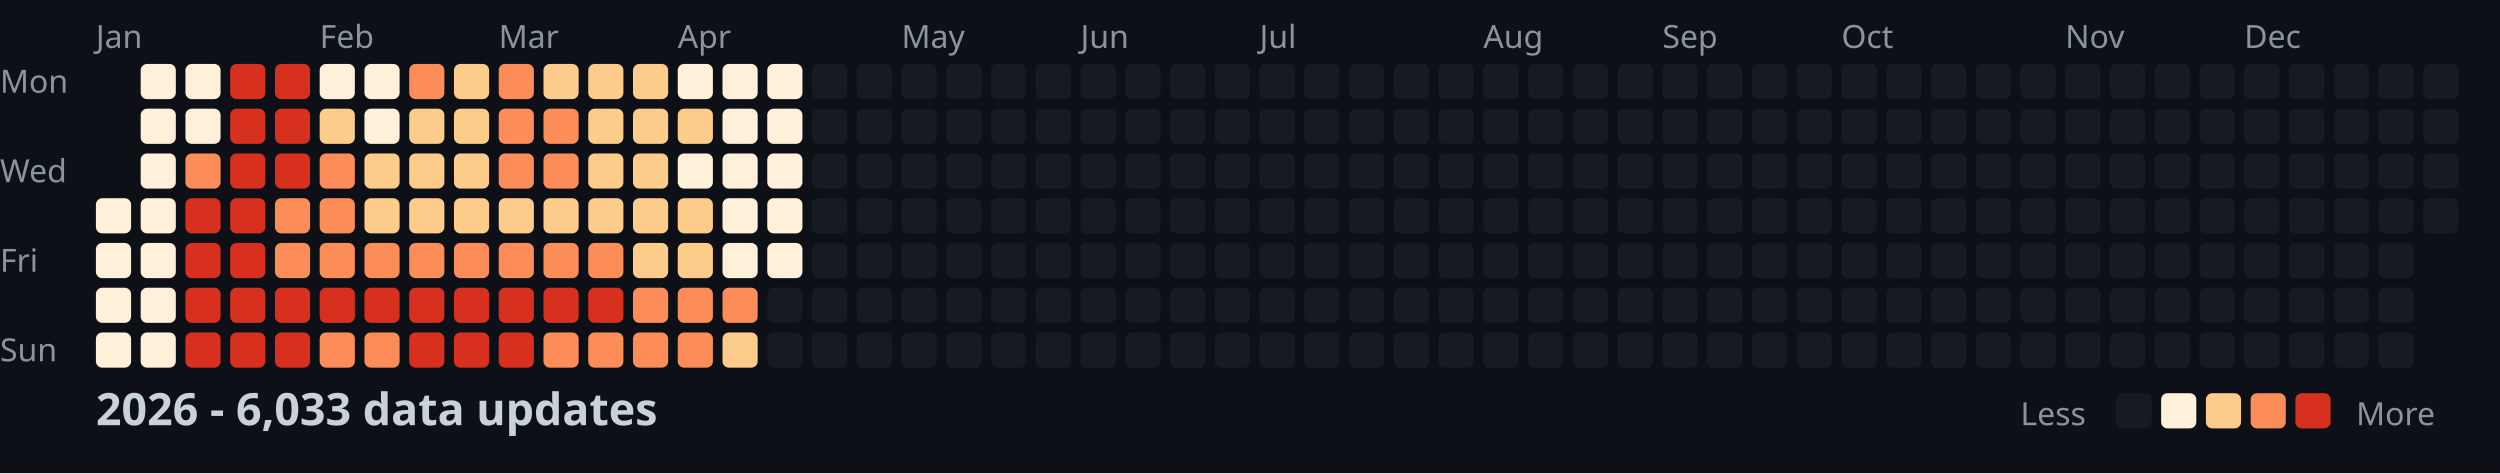
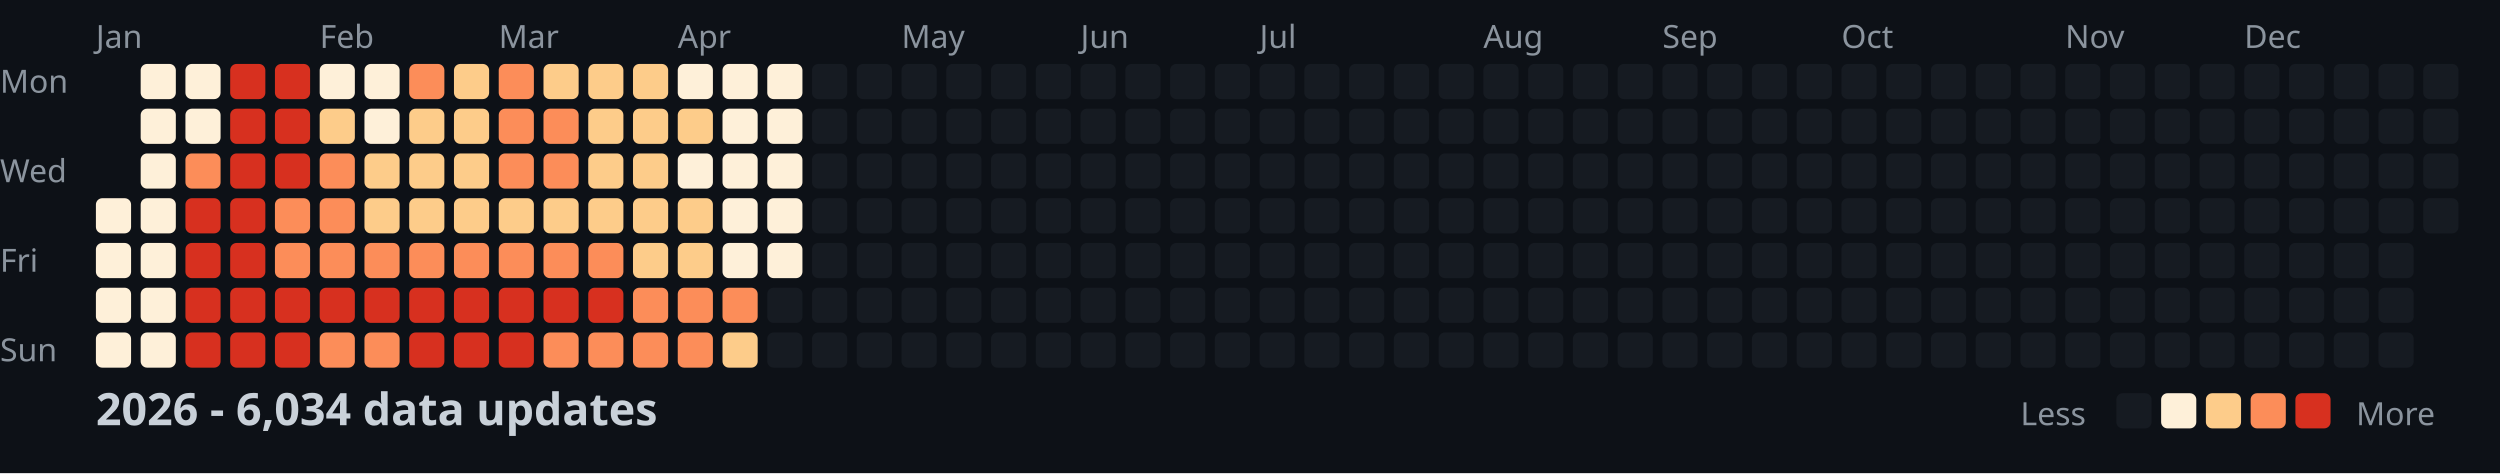
<svg xmlns="http://www.w3.org/2000/svg" width="782" height="148">
  <style>
    .month { font: 10px sans-serif; fill: #8b949e; }
    .day { font: 10px sans-serif; fill: #8b949e; }
    .title { font: bold 14px sans-serif; fill: #c9d1d9; }
    .legend { font: 10px sans-serif; fill: #8b949e; }
  </style>
  <rect width="100%" height="100%" fill="#0d1117" />
  <text x="0" y="29" class="day">Mon</text>
  <text x="0" y="57" class="day">Wed</text>
  <text x="0" y="85" class="day">Fri</text>
  <text x="0" y="113" class="day">Sun</text>
  <text x="30" y="15" class="month">Jan</text>
  <text x="100" y="15" class="month">Feb</text>
  <text x="156" y="15" class="month">Mar</text>
  <text x="212" y="15" class="month">Apr</text>
  <text x="282" y="15" class="month">May</text>
  <text x="338" y="15" class="month">Jun</text>
  <text x="394" y="15" class="month">Jul</text>
  <text x="464" y="15" class="month">Aug</text>
  <text x="520" y="15" class="month">Sep</text>
  <text x="576" y="15" class="month">Oct</text>
  <text x="646" y="15" class="month">Nov</text>
  <text x="702" y="15" class="month">Dec</text>
  <rect x="30" y="62" width="11" height="11" fill="#fef0d9" rx="2" />
  <rect x="30" y="76" width="11" height="11" fill="#fef0d9" rx="2" />
  <rect x="30" y="90" width="11" height="11" fill="#fef0d9" rx="2" />
  <rect x="30" y="104" width="11" height="11" fill="#fef0d9" rx="2" />
  <rect x="44" y="20" width="11" height="11" fill="#fef0d9" rx="2" />
  <rect x="44" y="34" width="11" height="11" fill="#fef0d9" rx="2" />
  <rect x="44" y="48" width="11" height="11" fill="#fef0d9" rx="2" />
  <rect x="44" y="62" width="11" height="11" fill="#fef0d9" rx="2" />
  <rect x="44" y="76" width="11" height="11" fill="#fef0d9" rx="2" />
  <rect x="44" y="90" width="11" height="11" fill="#fef0d9" rx="2" />
  <rect x="44" y="104" width="11" height="11" fill="#fef0d9" rx="2" />
  <rect x="58" y="20" width="11" height="11" fill="#fef0d9" rx="2" />
  <rect x="58" y="34" width="11" height="11" fill="#fef0d9" rx="2" />
  <rect x="58" y="48" width="11" height="11" fill="#fc8d59" rx="2" />
  <rect x="58" y="62" width="11" height="11" fill="#d7301f" rx="2" />
  <rect x="58" y="76" width="11" height="11" fill="#d7301f" rx="2" />
  <rect x="58" y="90" width="11" height="11" fill="#d7301f" rx="2" />
  <rect x="58" y="104" width="11" height="11" fill="#d7301f" rx="2" />
  <rect x="72" y="20" width="11" height="11" fill="#d7301f" rx="2" />
  <rect x="72" y="34" width="11" height="11" fill="#d7301f" rx="2" />
  <rect x="72" y="48" width="11" height="11" fill="#d7301f" rx="2" />
  <rect x="72" y="62" width="11" height="11" fill="#d7301f" rx="2" />
  <rect x="72" y="76" width="11" height="11" fill="#d7301f" rx="2" />
  <rect x="72" y="90" width="11" height="11" fill="#d7301f" rx="2" />
  <rect x="72" y="104" width="11" height="11" fill="#d7301f" rx="2" />
  <rect x="86" y="20" width="11" height="11" fill="#d7301f" rx="2" />
  <rect x="86" y="34" width="11" height="11" fill="#d7301f" rx="2" />
  <rect x="86" y="48" width="11" height="11" fill="#d7301f" rx="2" />
  <rect x="86" y="62" width="11" height="11" fill="#fc8d59" rx="2" />
  <rect x="86" y="76" width="11" height="11" fill="#fc8d59" rx="2" />
  <rect x="86" y="90" width="11" height="11" fill="#d7301f" rx="2" />
  <rect x="86" y="104" width="11" height="11" fill="#d7301f" rx="2" />
  <rect x="100" y="20" width="11" height="11" fill="#fef0d9" rx="2" />
  <rect x="100" y="34" width="11" height="11" fill="#fdcc8a" rx="2" />
  <rect x="100" y="48" width="11" height="11" fill="#fc8d59" rx="2" />
  <rect x="100" y="62" width="11" height="11" fill="#fc8d59" rx="2" />
  <rect x="100" y="76" width="11" height="11" fill="#fc8d59" rx="2" />
  <rect x="100" y="90" width="11" height="11" fill="#d7301f" rx="2" />
  <rect x="100" y="104" width="11" height="11" fill="#fc8d59" rx="2" />
  <rect x="114" y="20" width="11" height="11" fill="#fef0d9" rx="2" />
  <rect x="114" y="34" width="11" height="11" fill="#fef0d9" rx="2" />
  <rect x="114" y="48" width="11" height="11" fill="#fdcc8a" rx="2" />
  <rect x="114" y="62" width="11" height="11" fill="#fdcc8a" rx="2" />
  <rect x="114" y="76" width="11" height="11" fill="#fc8d59" rx="2" />
  <rect x="114" y="90" width="11" height="11" fill="#d7301f" rx="2" />
  <rect x="114" y="104" width="11" height="11" fill="#fc8d59" rx="2" />
  <rect x="128" y="20" width="11" height="11" fill="#fc8d59" rx="2" />
  <rect x="128" y="34" width="11" height="11" fill="#fdcc8a" rx="2" />
  <rect x="128" y="48" width="11" height="11" fill="#fdcc8a" rx="2" />
  <rect x="128" y="62" width="11" height="11" fill="#fdcc8a" rx="2" />
  <rect x="128" y="76" width="11" height="11" fill="#fc8d59" rx="2" />
  <rect x="128" y="90" width="11" height="11" fill="#d7301f" rx="2" />
  <rect x="128" y="104" width="11" height="11" fill="#d7301f" rx="2" />
  <rect x="142" y="20" width="11" height="11" fill="#fdcc8a" rx="2" />
  <rect x="142" y="34" width="11" height="11" fill="#fdcc8a" rx="2" />
  <rect x="142" y="48" width="11" height="11" fill="#fdcc8a" rx="2" />
  <rect x="142" y="62" width="11" height="11" fill="#fdcc8a" rx="2" />
  <rect x="142" y="76" width="11" height="11" fill="#fc8d59" rx="2" />
  <rect x="142" y="90" width="11" height="11" fill="#d7301f" rx="2" />
  <rect x="142" y="104" width="11" height="11" fill="#d7301f" rx="2" />
  <rect x="156" y="20" width="11" height="11" fill="#fc8d59" rx="2" />
  <rect x="156" y="34" width="11" height="11" fill="#fc8d59" rx="2" />
  <rect x="156" y="48" width="11" height="11" fill="#fc8d59" rx="2" />
  <rect x="156" y="62" width="11" height="11" fill="#fdcc8a" rx="2" />
  <rect x="156" y="76" width="11" height="11" fill="#fc8d59" rx="2" />
  <rect x="156" y="90" width="11" height="11" fill="#d7301f" rx="2" />
  <rect x="156" y="104" width="11" height="11" fill="#d7301f" rx="2" />
  <rect x="170" y="20" width="11" height="11" fill="#fdcc8a" rx="2" />
  <rect x="170" y="34" width="11" height="11" fill="#fc8d59" rx="2" />
  <rect x="170" y="48" width="11" height="11" fill="#fc8d59" rx="2" />
  <rect x="170" y="62" width="11" height="11" fill="#fdcc8a" rx="2" />
  <rect x="170" y="76" width="11" height="11" fill="#fc8d59" rx="2" />
  <rect x="170" y="90" width="11" height="11" fill="#d7301f" rx="2" />
  <rect x="170" y="104" width="11" height="11" fill="#fc8d59" rx="2" />
  <rect x="184" y="20" width="11" height="11" fill="#fdcc8a" rx="2" />
  <rect x="184" y="34" width="11" height="11" fill="#fdcc8a" rx="2" />
  <rect x="184" y="48" width="11" height="11" fill="#fdcc8a" rx="2" />
  <rect x="184" y="62" width="11" height="11" fill="#fdcc8a" rx="2" />
  <rect x="184" y="76" width="11" height="11" fill="#fc8d59" rx="2" />
  <rect x="184" y="90" width="11" height="11" fill="#d7301f" rx="2" />
  <rect x="184" y="104" width="11" height="11" fill="#fc8d59" rx="2" />
  <rect x="198" y="20" width="11" height="11" fill="#fdcc8a" rx="2" />
  <rect x="198" y="34" width="11" height="11" fill="#fdcc8a" rx="2" />
  <rect x="198" y="48" width="11" height="11" fill="#fdcc8a" rx="2" />
  <rect x="198" y="62" width="11" height="11" fill="#fdcc8a" rx="2" />
  <rect x="198" y="76" width="11" height="11" fill="#fdcc8a" rx="2" />
  <rect x="198" y="90" width="11" height="11" fill="#fc8d59" rx="2" />
  <rect x="198" y="104" width="11" height="11" fill="#fc8d59" rx="2" />
  <rect x="212" y="20" width="11" height="11" fill="#fef0d9" rx="2" />
  <rect x="212" y="34" width="11" height="11" fill="#fdcc8a" rx="2" />
  <rect x="212" y="48" width="11" height="11" fill="#fef0d9" rx="2" />
  <rect x="212" y="62" width="11" height="11" fill="#fdcc8a" rx="2" />
  <rect x="212" y="76" width="11" height="11" fill="#fdcc8a" rx="2" />
  <rect x="212" y="90" width="11" height="11" fill="#fc8d59" rx="2" />
  <rect x="212" y="104" width="11" height="11" fill="#fc8d59" rx="2" />
  <rect x="226" y="20" width="11" height="11" fill="#fef0d9" rx="2" />
  <rect x="226" y="34" width="11" height="11" fill="#fef0d9" rx="2" />
  <rect x="226" y="48" width="11" height="11" fill="#fef0d9" rx="2" />
  <rect x="226" y="62" width="11" height="11" fill="#fef0d9" rx="2" />
  <rect x="226" y="76" width="11" height="11" fill="#fef0d9" rx="2" />
  <rect x="226" y="90" width="11" height="11" fill="#fc8d59" rx="2" />
  <rect x="226" y="104" width="11" height="11" fill="#fdcc8a" rx="2" />
  <rect x="240" y="20" width="11" height="11" fill="#fef0d9" rx="2" />
  <rect x="240" y="34" width="11" height="11" fill="#fef0d9" rx="2" />
  <rect x="240" y="48" width="11" height="11" fill="#fef0d9" rx="2" />
  <rect x="240" y="62" width="11" height="11" fill="#fef0d9" rx="2" />
  <rect x="240" y="76" width="11" height="11" fill="#fef0d9" rx="2" />
  <rect x="240" y="90" width="11" height="11" fill="#161b22" rx="2" />
  <rect x="240" y="104" width="11" height="11" fill="#161b22" rx="2" />
  <rect x="254" y="20" width="11" height="11" fill="#161b22" rx="2" />
  <rect x="254" y="34" width="11" height="11" fill="#161b22" rx="2" />
  <rect x="254" y="48" width="11" height="11" fill="#161b22" rx="2" />
  <rect x="254" y="62" width="11" height="11" fill="#161b22" rx="2" />
  <rect x="254" y="76" width="11" height="11" fill="#161b22" rx="2" />
  <rect x="254" y="90" width="11" height="11" fill="#161b22" rx="2" />
  <rect x="254" y="104" width="11" height="11" fill="#161b22" rx="2" />
  <rect x="268" y="20" width="11" height="11" fill="#161b22" rx="2" />
  <rect x="268" y="34" width="11" height="11" fill="#161b22" rx="2" />
  <rect x="268" y="48" width="11" height="11" fill="#161b22" rx="2" />
  <rect x="268" y="62" width="11" height="11" fill="#161b22" rx="2" />
  <rect x="268" y="76" width="11" height="11" fill="#161b22" rx="2" />
  <rect x="268" y="90" width="11" height="11" fill="#161b22" rx="2" />
  <rect x="268" y="104" width="11" height="11" fill="#161b22" rx="2" />
  <rect x="282" y="20" width="11" height="11" fill="#161b22" rx="2" />
  <rect x="282" y="34" width="11" height="11" fill="#161b22" rx="2" />
  <rect x="282" y="48" width="11" height="11" fill="#161b22" rx="2" />
  <rect x="282" y="62" width="11" height="11" fill="#161b22" rx="2" />
  <rect x="282" y="76" width="11" height="11" fill="#161b22" rx="2" />
  <rect x="282" y="90" width="11" height="11" fill="#161b22" rx="2" />
  <rect x="282" y="104" width="11" height="11" fill="#161b22" rx="2" />
  <rect x="296" y="20" width="11" height="11" fill="#161b22" rx="2" />
  <rect x="296" y="34" width="11" height="11" fill="#161b22" rx="2" />
  <rect x="296" y="48" width="11" height="11" fill="#161b22" rx="2" />
  <rect x="296" y="62" width="11" height="11" fill="#161b22" rx="2" />
  <rect x="296" y="76" width="11" height="11" fill="#161b22" rx="2" />
  <rect x="296" y="90" width="11" height="11" fill="#161b22" rx="2" />
  <rect x="296" y="104" width="11" height="11" fill="#161b22" rx="2" />
  <rect x="310" y="20" width="11" height="11" fill="#161b22" rx="2" />
  <rect x="310" y="34" width="11" height="11" fill="#161b22" rx="2" />
  <rect x="310" y="48" width="11" height="11" fill="#161b22" rx="2" />
  <rect x="310" y="62" width="11" height="11" fill="#161b22" rx="2" />
  <rect x="310" y="76" width="11" height="11" fill="#161b22" rx="2" />
  <rect x="310" y="90" width="11" height="11" fill="#161b22" rx="2" />
  <rect x="310" y="104" width="11" height="11" fill="#161b22" rx="2" />
  <rect x="324" y="20" width="11" height="11" fill="#161b22" rx="2" />
  <rect x="324" y="34" width="11" height="11" fill="#161b22" rx="2" />
  <rect x="324" y="48" width="11" height="11" fill="#161b22" rx="2" />
  <rect x="324" y="62" width="11" height="11" fill="#161b22" rx="2" />
  <rect x="324" y="76" width="11" height="11" fill="#161b22" rx="2" />
  <rect x="324" y="90" width="11" height="11" fill="#161b22" rx="2" />
  <rect x="324" y="104" width="11" height="11" fill="#161b22" rx="2" />
  <rect x="338" y="20" width="11" height="11" fill="#161b22" rx="2" />
  <rect x="338" y="34" width="11" height="11" fill="#161b22" rx="2" />
  <rect x="338" y="48" width="11" height="11" fill="#161b22" rx="2" />
  <rect x="338" y="62" width="11" height="11" fill="#161b22" rx="2" />
  <rect x="338" y="76" width="11" height="11" fill="#161b22" rx="2" />
  <rect x="338" y="90" width="11" height="11" fill="#161b22" rx="2" />
  <rect x="338" y="104" width="11" height="11" fill="#161b22" rx="2" />
  <rect x="352" y="20" width="11" height="11" fill="#161b22" rx="2" />
  <rect x="352" y="34" width="11" height="11" fill="#161b22" rx="2" />
  <rect x="352" y="48" width="11" height="11" fill="#161b22" rx="2" />
  <rect x="352" y="62" width="11" height="11" fill="#161b22" rx="2" />
  <rect x="352" y="76" width="11" height="11" fill="#161b22" rx="2" />
  <rect x="352" y="90" width="11" height="11" fill="#161b22" rx="2" />
  <rect x="352" y="104" width="11" height="11" fill="#161b22" rx="2" />
  <rect x="366" y="20" width="11" height="11" fill="#161b22" rx="2" />
  <rect x="366" y="34" width="11" height="11" fill="#161b22" rx="2" />
  <rect x="366" y="48" width="11" height="11" fill="#161b22" rx="2" />
  <rect x="366" y="62" width="11" height="11" fill="#161b22" rx="2" />
  <rect x="366" y="76" width="11" height="11" fill="#161b22" rx="2" />
  <rect x="366" y="90" width="11" height="11" fill="#161b22" rx="2" />
  <rect x="366" y="104" width="11" height="11" fill="#161b22" rx="2" />
  <rect x="380" y="20" width="11" height="11" fill="#161b22" rx="2" />
  <rect x="380" y="34" width="11" height="11" fill="#161b22" rx="2" />
  <rect x="380" y="48" width="11" height="11" fill="#161b22" rx="2" />
  <rect x="380" y="62" width="11" height="11" fill="#161b22" rx="2" />
  <rect x="380" y="76" width="11" height="11" fill="#161b22" rx="2" />
  <rect x="380" y="90" width="11" height="11" fill="#161b22" rx="2" />
  <rect x="380" y="104" width="11" height="11" fill="#161b22" rx="2" />
  <rect x="394" y="20" width="11" height="11" fill="#161b22" rx="2" />
  <rect x="394" y="34" width="11" height="11" fill="#161b22" rx="2" />
  <rect x="394" y="48" width="11" height="11" fill="#161b22" rx="2" />
  <rect x="394" y="62" width="11" height="11" fill="#161b22" rx="2" />
  <rect x="394" y="76" width="11" height="11" fill="#161b22" rx="2" />
  <rect x="394" y="90" width="11" height="11" fill="#161b22" rx="2" />
  <rect x="394" y="104" width="11" height="11" fill="#161b22" rx="2" />
  <rect x="408" y="20" width="11" height="11" fill="#161b22" rx="2" />
  <rect x="408" y="34" width="11" height="11" fill="#161b22" rx="2" />
  <rect x="408" y="48" width="11" height="11" fill="#161b22" rx="2" />
  <rect x="408" y="62" width="11" height="11" fill="#161b22" rx="2" />
  <rect x="408" y="76" width="11" height="11" fill="#161b22" rx="2" />
  <rect x="408" y="90" width="11" height="11" fill="#161b22" rx="2" />
  <rect x="408" y="104" width="11" height="11" fill="#161b22" rx="2" />
  <rect x="422" y="20" width="11" height="11" fill="#161b22" rx="2" />
  <rect x="422" y="34" width="11" height="11" fill="#161b22" rx="2" />
  <rect x="422" y="48" width="11" height="11" fill="#161b22" rx="2" />
  <rect x="422" y="62" width="11" height="11" fill="#161b22" rx="2" />
  <rect x="422" y="76" width="11" height="11" fill="#161b22" rx="2" />
  <rect x="422" y="90" width="11" height="11" fill="#161b22" rx="2" />
  <rect x="422" y="104" width="11" height="11" fill="#161b22" rx="2" />
  <rect x="436" y="20" width="11" height="11" fill="#161b22" rx="2" />
  <rect x="436" y="34" width="11" height="11" fill="#161b22" rx="2" />
  <rect x="436" y="48" width="11" height="11" fill="#161b22" rx="2" />
  <rect x="436" y="62" width="11" height="11" fill="#161b22" rx="2" />
  <rect x="436" y="76" width="11" height="11" fill="#161b22" rx="2" />
  <rect x="436" y="90" width="11" height="11" fill="#161b22" rx="2" />
  <rect x="436" y="104" width="11" height="11" fill="#161b22" rx="2" />
  <rect x="450" y="20" width="11" height="11" fill="#161b22" rx="2" />
  <rect x="450" y="34" width="11" height="11" fill="#161b22" rx="2" />
  <rect x="450" y="48" width="11" height="11" fill="#161b22" rx="2" />
  <rect x="450" y="62" width="11" height="11" fill="#161b22" rx="2" />
  <rect x="450" y="76" width="11" height="11" fill="#161b22" rx="2" />
  <rect x="450" y="90" width="11" height="11" fill="#161b22" rx="2" />
  <rect x="450" y="104" width="11" height="11" fill="#161b22" rx="2" />
  <rect x="464" y="20" width="11" height="11" fill="#161b22" rx="2" />
  <rect x="464" y="34" width="11" height="11" fill="#161b22" rx="2" />
  <rect x="464" y="48" width="11" height="11" fill="#161b22" rx="2" />
  <rect x="464" y="62" width="11" height="11" fill="#161b22" rx="2" />
  <rect x="464" y="76" width="11" height="11" fill="#161b22" rx="2" />
  <rect x="464" y="90" width="11" height="11" fill="#161b22" rx="2" />
  <rect x="464" y="104" width="11" height="11" fill="#161b22" rx="2" />
  <rect x="478" y="20" width="11" height="11" fill="#161b22" rx="2" />
  <rect x="478" y="34" width="11" height="11" fill="#161b22" rx="2" />
  <rect x="478" y="48" width="11" height="11" fill="#161b22" rx="2" />
  <rect x="478" y="62" width="11" height="11" fill="#161b22" rx="2" />
  <rect x="478" y="76" width="11" height="11" fill="#161b22" rx="2" />
  <rect x="478" y="90" width="11" height="11" fill="#161b22" rx="2" />
  <rect x="478" y="104" width="11" height="11" fill="#161b22" rx="2" />
  <rect x="492" y="20" width="11" height="11" fill="#161b22" rx="2" />
  <rect x="492" y="34" width="11" height="11" fill="#161b22" rx="2" />
  <rect x="492" y="48" width="11" height="11" fill="#161b22" rx="2" />
  <rect x="492" y="62" width="11" height="11" fill="#161b22" rx="2" />
  <rect x="492" y="76" width="11" height="11" fill="#161b22" rx="2" />
  <rect x="492" y="90" width="11" height="11" fill="#161b22" rx="2" />
  <rect x="492" y="104" width="11" height="11" fill="#161b22" rx="2" />
  <rect x="506" y="20" width="11" height="11" fill="#161b22" rx="2" />
  <rect x="506" y="34" width="11" height="11" fill="#161b22" rx="2" />
  <rect x="506" y="48" width="11" height="11" fill="#161b22" rx="2" />
  <rect x="506" y="62" width="11" height="11" fill="#161b22" rx="2" />
  <rect x="506" y="76" width="11" height="11" fill="#161b22" rx="2" />
  <rect x="506" y="90" width="11" height="11" fill="#161b22" rx="2" />
  <rect x="506" y="104" width="11" height="11" fill="#161b22" rx="2" />
  <rect x="520" y="20" width="11" height="11" fill="#161b22" rx="2" />
  <rect x="520" y="34" width="11" height="11" fill="#161b22" rx="2" />
  <rect x="520" y="48" width="11" height="11" fill="#161b22" rx="2" />
  <rect x="520" y="62" width="11" height="11" fill="#161b22" rx="2" />
  <rect x="520" y="76" width="11" height="11" fill="#161b22" rx="2" />
  <rect x="520" y="90" width="11" height="11" fill="#161b22" rx="2" />
  <rect x="520" y="104" width="11" height="11" fill="#161b22" rx="2" />
  <rect x="534" y="20" width="11" height="11" fill="#161b22" rx="2" />
  <rect x="534" y="34" width="11" height="11" fill="#161b22" rx="2" />
  <rect x="534" y="48" width="11" height="11" fill="#161b22" rx="2" />
  <rect x="534" y="62" width="11" height="11" fill="#161b22" rx="2" />
  <rect x="534" y="76" width="11" height="11" fill="#161b22" rx="2" />
  <rect x="534" y="90" width="11" height="11" fill="#161b22" rx="2" />
  <rect x="534" y="104" width="11" height="11" fill="#161b22" rx="2" />
  <rect x="548" y="20" width="11" height="11" fill="#161b22" rx="2" />
  <rect x="548" y="34" width="11" height="11" fill="#161b22" rx="2" />
  <rect x="548" y="48" width="11" height="11" fill="#161b22" rx="2" />
  <rect x="548" y="62" width="11" height="11" fill="#161b22" rx="2" />
  <rect x="548" y="76" width="11" height="11" fill="#161b22" rx="2" />
  <rect x="548" y="90" width="11" height="11" fill="#161b22" rx="2" />
  <rect x="548" y="104" width="11" height="11" fill="#161b22" rx="2" />
  <rect x="562" y="20" width="11" height="11" fill="#161b22" rx="2" />
  <rect x="562" y="34" width="11" height="11" fill="#161b22" rx="2" />
  <rect x="562" y="48" width="11" height="11" fill="#161b22" rx="2" />
  <rect x="562" y="62" width="11" height="11" fill="#161b22" rx="2" />
  <rect x="562" y="76" width="11" height="11" fill="#161b22" rx="2" />
  <rect x="562" y="90" width="11" height="11" fill="#161b22" rx="2" />
  <rect x="562" y="104" width="11" height="11" fill="#161b22" rx="2" />
  <rect x="576" y="20" width="11" height="11" fill="#161b22" rx="2" />
  <rect x="576" y="34" width="11" height="11" fill="#161b22" rx="2" />
  <rect x="576" y="48" width="11" height="11" fill="#161b22" rx="2" />
  <rect x="576" y="62" width="11" height="11" fill="#161b22" rx="2" />
  <rect x="576" y="76" width="11" height="11" fill="#161b22" rx="2" />
  <rect x="576" y="90" width="11" height="11" fill="#161b22" rx="2" />
  <rect x="576" y="104" width="11" height="11" fill="#161b22" rx="2" />
  <rect x="590" y="20" width="11" height="11" fill="#161b22" rx="2" />
  <rect x="590" y="34" width="11" height="11" fill="#161b22" rx="2" />
  <rect x="590" y="48" width="11" height="11" fill="#161b22" rx="2" />
  <rect x="590" y="62" width="11" height="11" fill="#161b22" rx="2" />
  <rect x="590" y="76" width="11" height="11" fill="#161b22" rx="2" />
  <rect x="590" y="90" width="11" height="11" fill="#161b22" rx="2" />
  <rect x="590" y="104" width="11" height="11" fill="#161b22" rx="2" />
  <rect x="604" y="20" width="11" height="11" fill="#161b22" rx="2" />
  <rect x="604" y="34" width="11" height="11" fill="#161b22" rx="2" />
  <rect x="604" y="48" width="11" height="11" fill="#161b22" rx="2" />
  <rect x="604" y="62" width="11" height="11" fill="#161b22" rx="2" />
  <rect x="604" y="76" width="11" height="11" fill="#161b22" rx="2" />
  <rect x="604" y="90" width="11" height="11" fill="#161b22" rx="2" />
  <rect x="604" y="104" width="11" height="11" fill="#161b22" rx="2" />
  <rect x="618" y="20" width="11" height="11" fill="#161b22" rx="2" />
  <rect x="618" y="34" width="11" height="11" fill="#161b22" rx="2" />
  <rect x="618" y="48" width="11" height="11" fill="#161b22" rx="2" />
  <rect x="618" y="62" width="11" height="11" fill="#161b22" rx="2" />
  <rect x="618" y="76" width="11" height="11" fill="#161b22" rx="2" />
  <rect x="618" y="90" width="11" height="11" fill="#161b22" rx="2" />
  <rect x="618" y="104" width="11" height="11" fill="#161b22" rx="2" />
  <rect x="632" y="20" width="11" height="11" fill="#161b22" rx="2" />
  <rect x="632" y="34" width="11" height="11" fill="#161b22" rx="2" />
  <rect x="632" y="48" width="11" height="11" fill="#161b22" rx="2" />
  <rect x="632" y="62" width="11" height="11" fill="#161b22" rx="2" />
  <rect x="632" y="76" width="11" height="11" fill="#161b22" rx="2" />
  <rect x="632" y="90" width="11" height="11" fill="#161b22" rx="2" />
  <rect x="632" y="104" width="11" height="11" fill="#161b22" rx="2" />
  <rect x="646" y="20" width="11" height="11" fill="#161b22" rx="2" />
  <rect x="646" y="34" width="11" height="11" fill="#161b22" rx="2" />
  <rect x="646" y="48" width="11" height="11" fill="#161b22" rx="2" />
  <rect x="646" y="62" width="11" height="11" fill="#161b22" rx="2" />
  <rect x="646" y="76" width="11" height="11" fill="#161b22" rx="2" />
  <rect x="646" y="90" width="11" height="11" fill="#161b22" rx="2" />
  <rect x="646" y="104" width="11" height="11" fill="#161b22" rx="2" />
  <rect x="660" y="20" width="11" height="11" fill="#161b22" rx="2" />
  <rect x="660" y="34" width="11" height="11" fill="#161b22" rx="2" />
  <rect x="660" y="48" width="11" height="11" fill="#161b22" rx="2" />
  <rect x="660" y="62" width="11" height="11" fill="#161b22" rx="2" />
  <rect x="660" y="76" width="11" height="11" fill="#161b22" rx="2" />
  <rect x="660" y="90" width="11" height="11" fill="#161b22" rx="2" />
  <rect x="660" y="104" width="11" height="11" fill="#161b22" rx="2" />
  <rect x="674" y="20" width="11" height="11" fill="#161b22" rx="2" />
  <rect x="674" y="34" width="11" height="11" fill="#161b22" rx="2" />
  <rect x="674" y="48" width="11" height="11" fill="#161b22" rx="2" />
  <rect x="674" y="62" width="11" height="11" fill="#161b22" rx="2" />
  <rect x="674" y="76" width="11" height="11" fill="#161b22" rx="2" />
  <rect x="674" y="90" width="11" height="11" fill="#161b22" rx="2" />
  <rect x="674" y="104" width="11" height="11" fill="#161b22" rx="2" />
  <rect x="688" y="20" width="11" height="11" fill="#161b22" rx="2" />
  <rect x="688" y="34" width="11" height="11" fill="#161b22" rx="2" />
  <rect x="688" y="48" width="11" height="11" fill="#161b22" rx="2" />
  <rect x="688" y="62" width="11" height="11" fill="#161b22" rx="2" />
  <rect x="688" y="76" width="11" height="11" fill="#161b22" rx="2" />
  <rect x="688" y="90" width="11" height="11" fill="#161b22" rx="2" />
  <rect x="688" y="104" width="11" height="11" fill="#161b22" rx="2" />
  <rect x="702" y="20" width="11" height="11" fill="#161b22" rx="2" />
  <rect x="702" y="34" width="11" height="11" fill="#161b22" rx="2" />
  <rect x="702" y="48" width="11" height="11" fill="#161b22" rx="2" />
  <rect x="702" y="62" width="11" height="11" fill="#161b22" rx="2" />
  <rect x="702" y="76" width="11" height="11" fill="#161b22" rx="2" />
  <rect x="702" y="90" width="11" height="11" fill="#161b22" rx="2" />
  <rect x="702" y="104" width="11" height="11" fill="#161b22" rx="2" />
  <rect x="716" y="20" width="11" height="11" fill="#161b22" rx="2" />
  <rect x="716" y="34" width="11" height="11" fill="#161b22" rx="2" />
  <rect x="716" y="48" width="11" height="11" fill="#161b22" rx="2" />
  <rect x="716" y="62" width="11" height="11" fill="#161b22" rx="2" />
  <rect x="716" y="76" width="11" height="11" fill="#161b22" rx="2" />
  <rect x="716" y="90" width="11" height="11" fill="#161b22" rx="2" />
  <rect x="716" y="104" width="11" height="11" fill="#161b22" rx="2" />
  <rect x="730" y="20" width="11" height="11" fill="#161b22" rx="2" />
  <rect x="730" y="34" width="11" height="11" fill="#161b22" rx="2" />
  <rect x="730" y="48" width="11" height="11" fill="#161b22" rx="2" />
  <rect x="730" y="62" width="11" height="11" fill="#161b22" rx="2" />
  <rect x="730" y="76" width="11" height="11" fill="#161b22" rx="2" />
  <rect x="730" y="90" width="11" height="11" fill="#161b22" rx="2" />
  <rect x="730" y="104" width="11" height="11" fill="#161b22" rx="2" />
  <rect x="744" y="20" width="11" height="11" fill="#161b22" rx="2" />
  <rect x="744" y="34" width="11" height="11" fill="#161b22" rx="2" />
  <rect x="744" y="48" width="11" height="11" fill="#161b22" rx="2" />
  <rect x="744" y="62" width="11" height="11" fill="#161b22" rx="2" />
  <rect x="744" y="76" width="11" height="11" fill="#161b22" rx="2" />
  <rect x="744" y="90" width="11" height="11" fill="#161b22" rx="2" />
  <rect x="744" y="104" width="11" height="11" fill="#161b22" rx="2" />
  <rect x="758" y="20" width="11" height="11" fill="#161b22" rx="2" />
  <rect x="758" y="34" width="11" height="11" fill="#161b22" rx="2" />
  <rect x="758" y="48" width="11" height="11" fill="#161b22" rx="2" />
  <rect x="758" y="62" width="11" height="11" fill="#161b22" rx="2" />
-   <text x="30" y="133" class="title">2026 - 6,033 data updates</text>
+   <text x="30" y="133" class="title">2026 - 6,034 data updates</text>
  <text x="632" y="133" class="legend">Less</text>
  <rect x="662" y="123" width="11" height="11" fill="#161b22" rx="2" />
  <rect x="676" y="123" width="11" height="11" fill="#fef0d9" rx="2" />
  <rect x="690" y="123" width="11" height="11" fill="#fdcc8a" rx="2" />
  <rect x="704" y="123" width="11" height="11" fill="#fc8d59" rx="2" />
  <rect x="718" y="123" width="11" height="11" fill="#d7301f" rx="2" />
  <text x="737" y="133" class="legend">More</text>
</svg>
